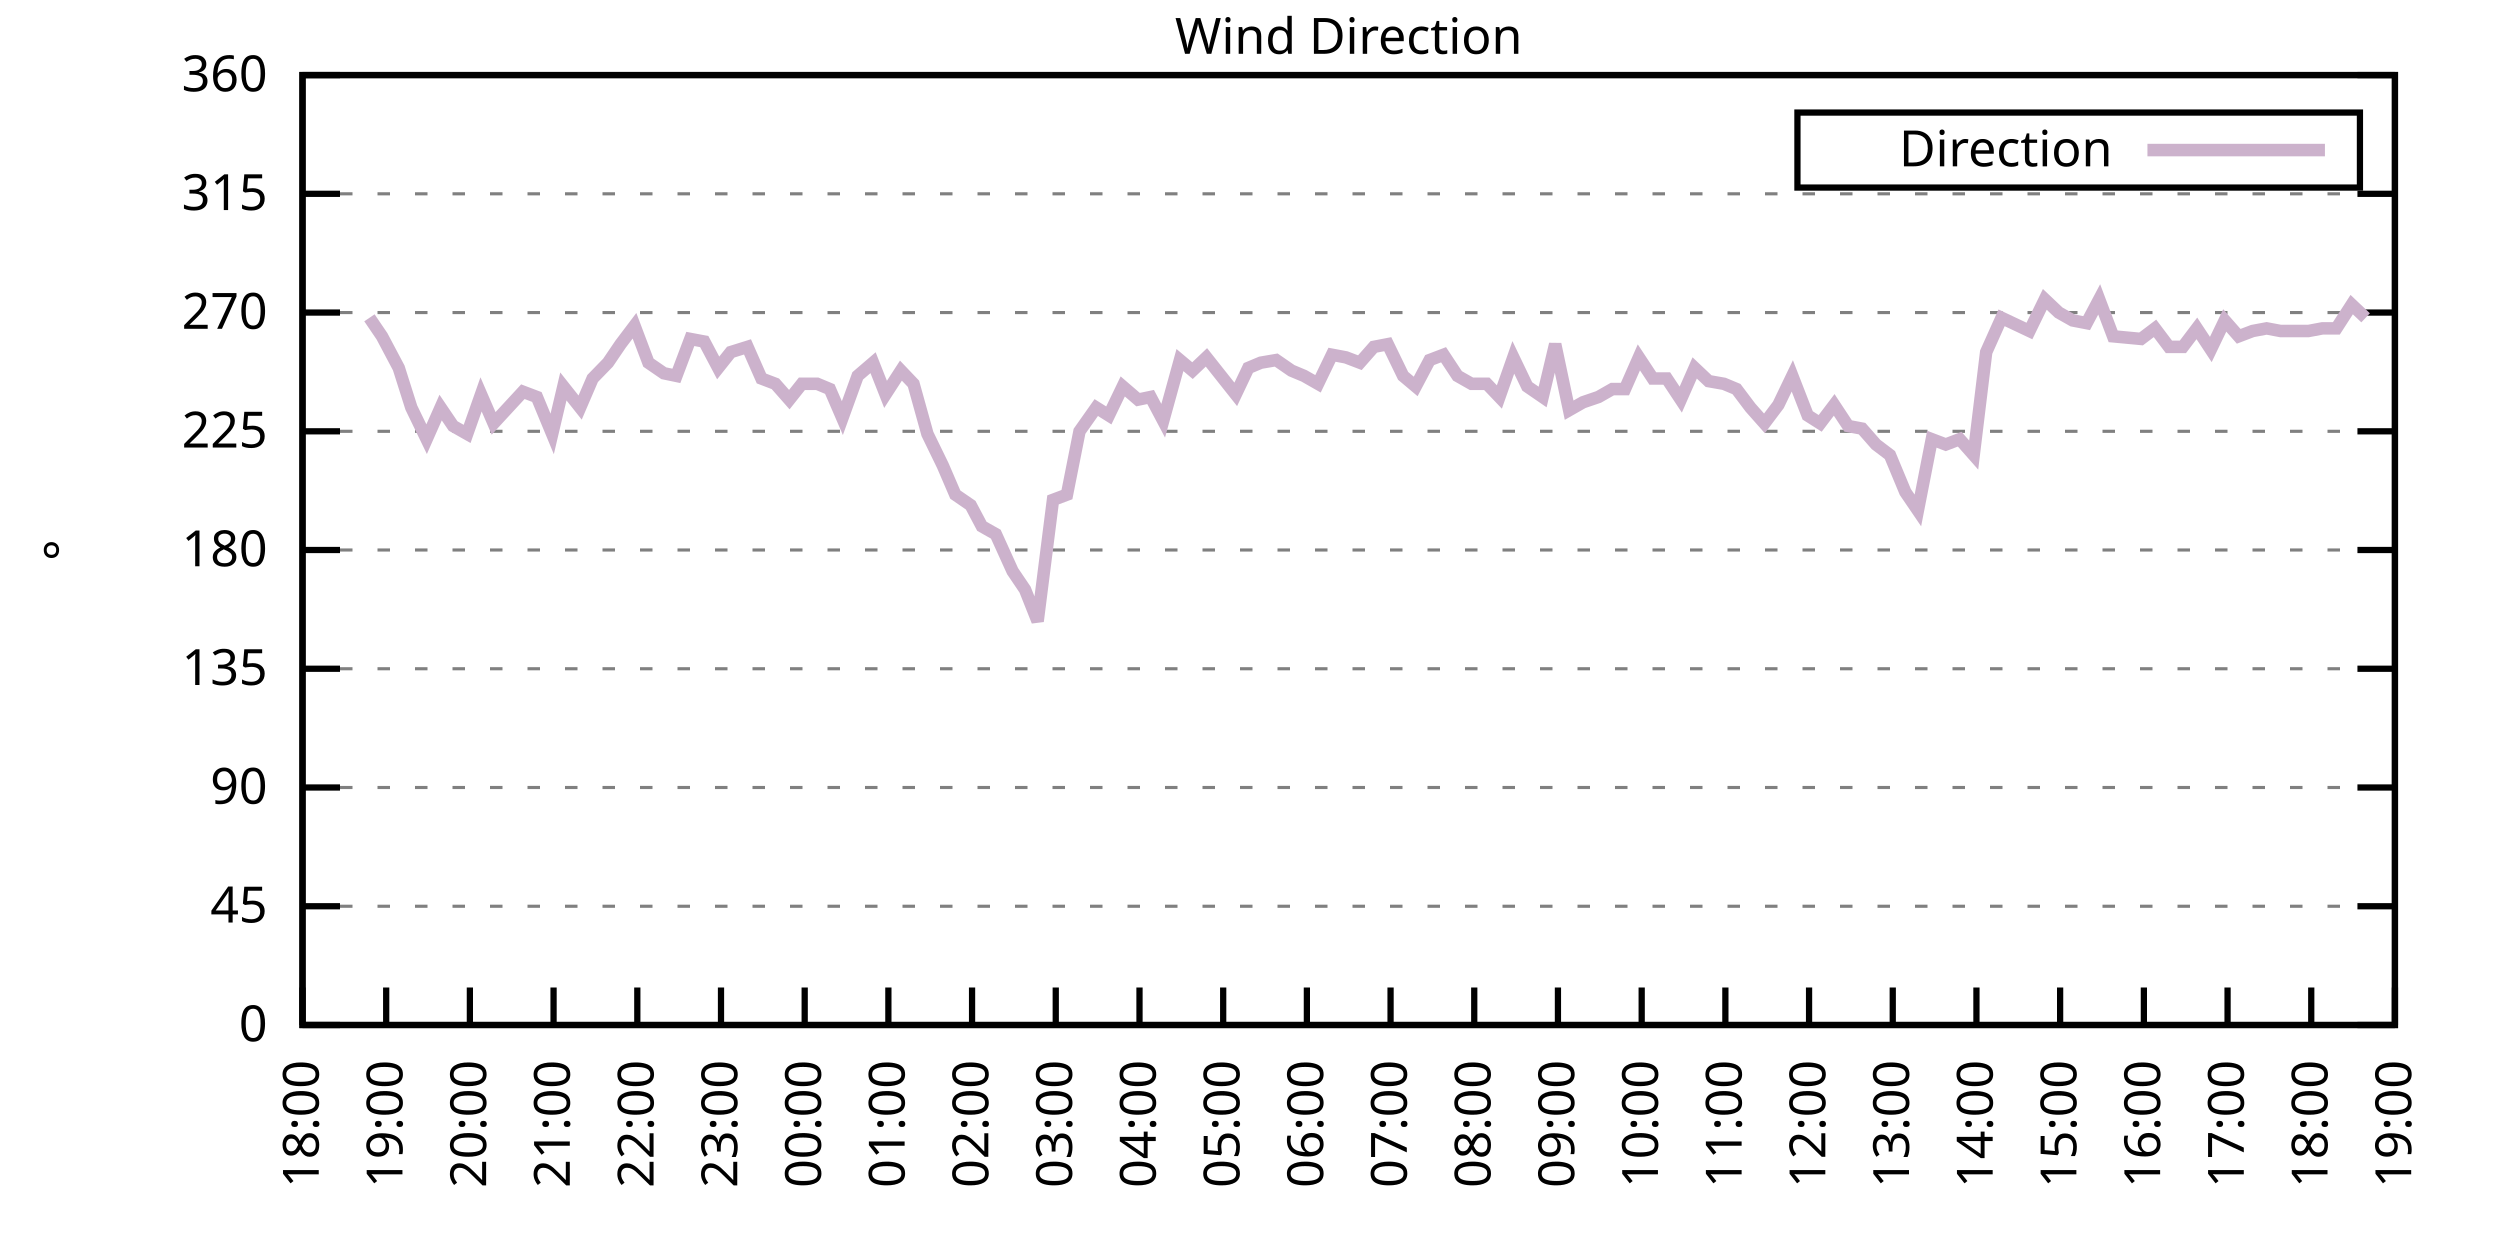
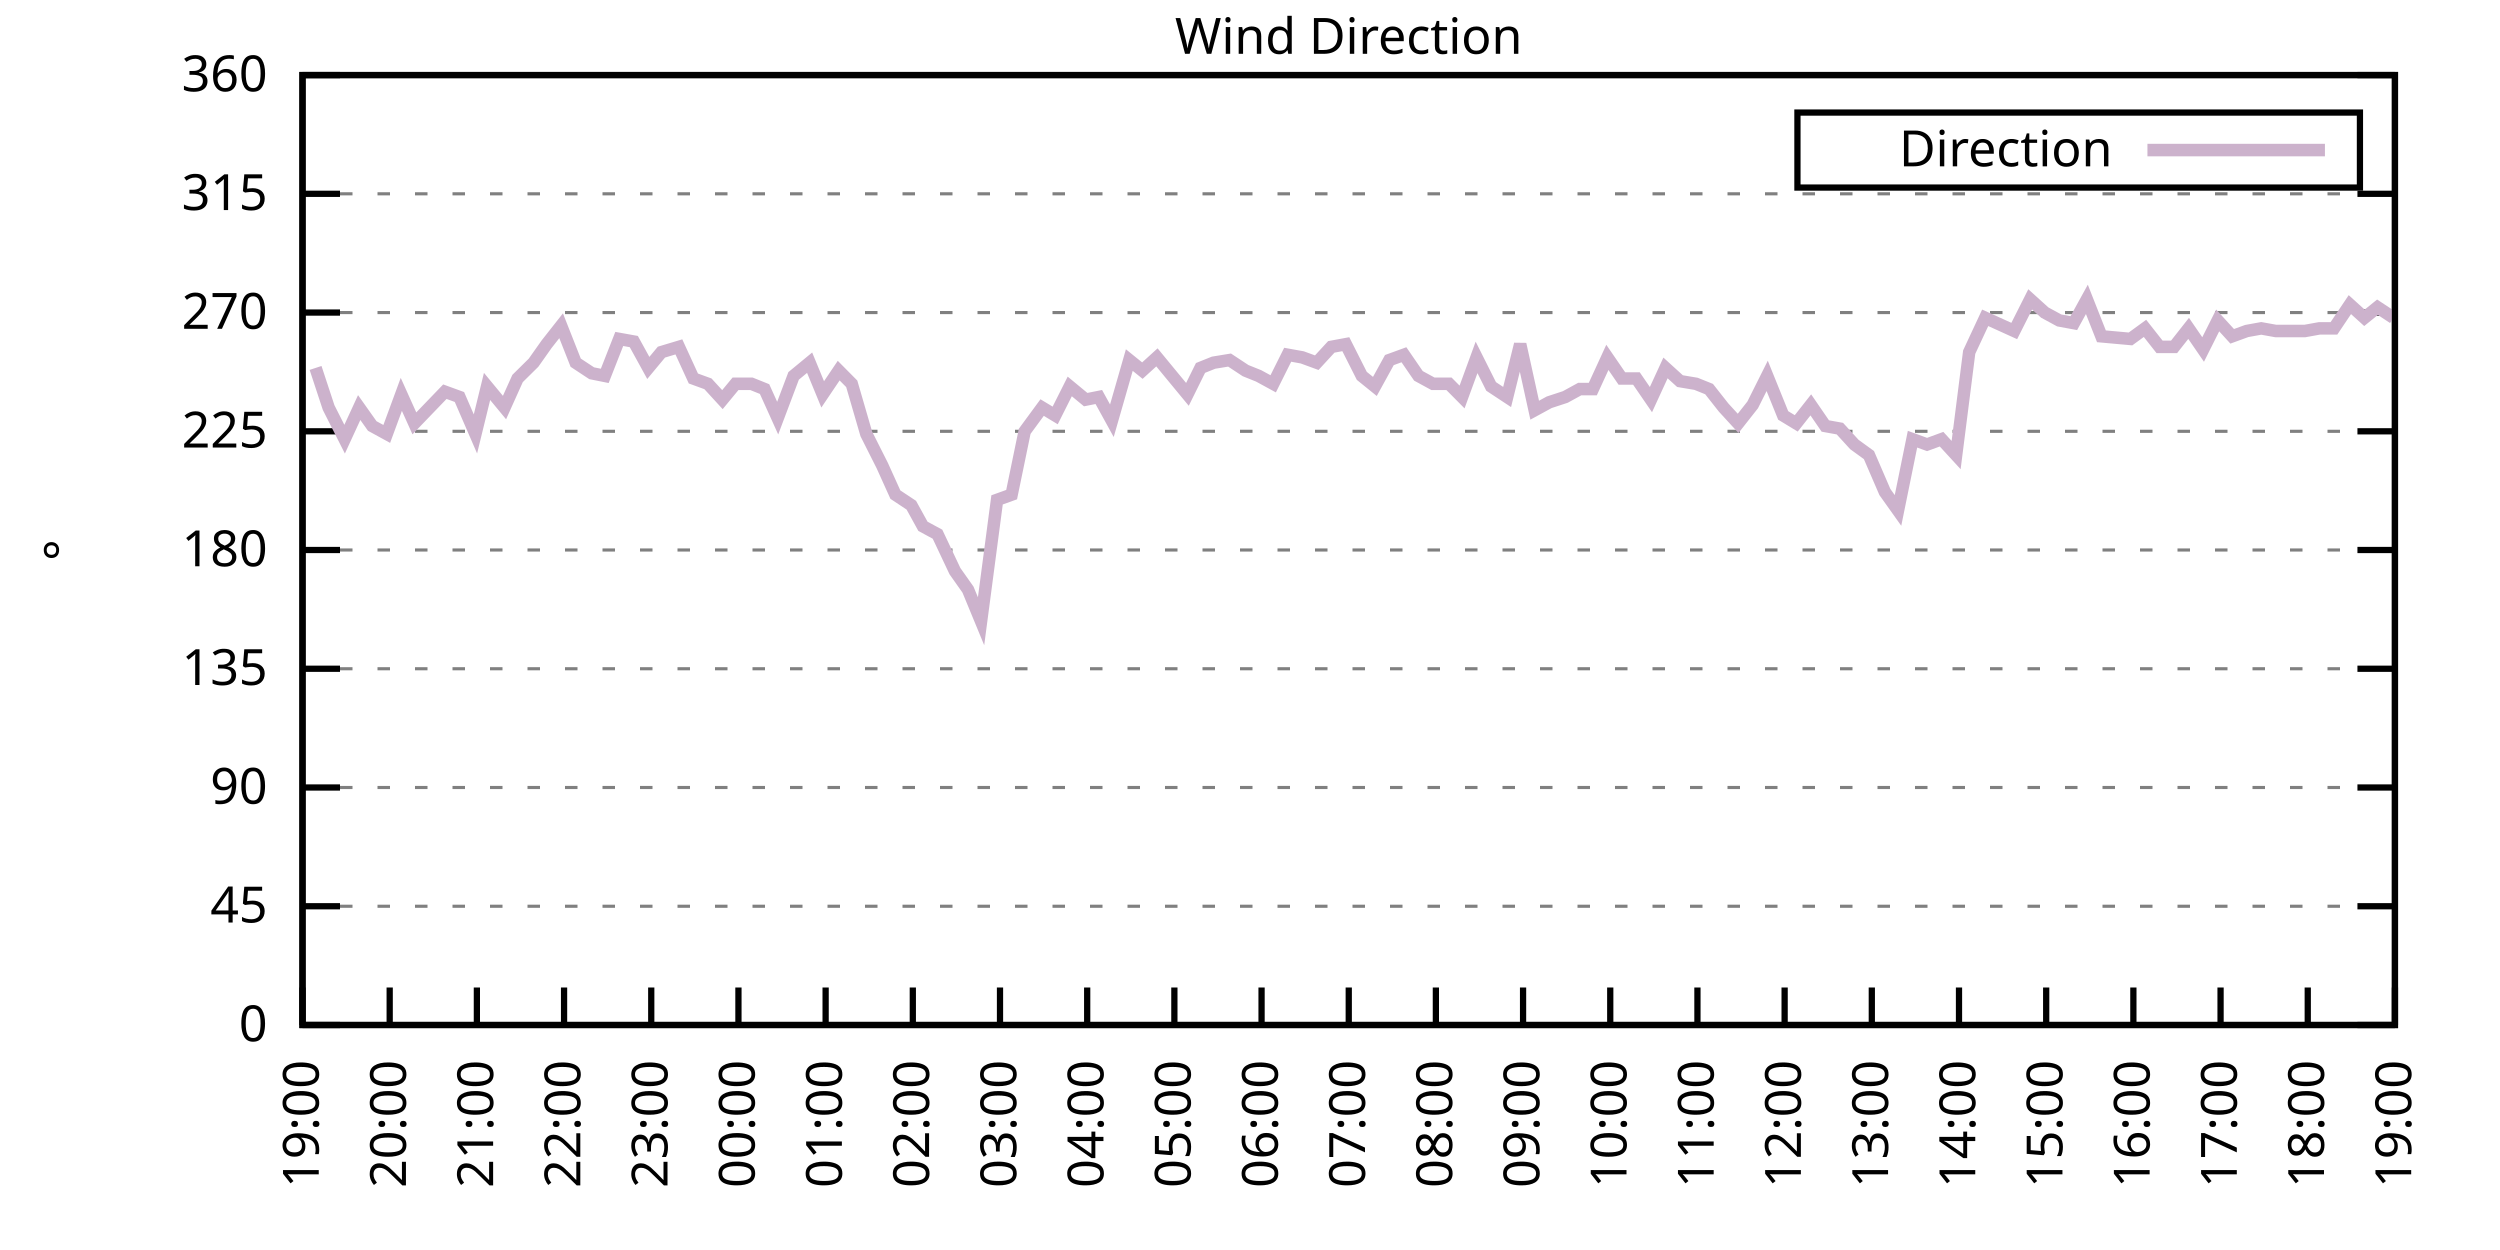
<svg xmlns="http://www.w3.org/2000/svg" xmlns:xlink="http://www.w3.org/1999/xlink" width="400" height="200" viewBox="0 0 400 200">
  <g id="gnuplot_canvas">
    <rect x="0" y="0" width="400" height="200" fill="none" />
    <defs>
      <circle id="gpDot" r="0.5" stroke-width="0.5" stroke="currentColor" />
      <path id="gpPt0" stroke-width="0.333" stroke="currentColor" d="M-1,0 h2 M0,-1 v2" />
      <path id="gpPt1" stroke-width="0.333" stroke="currentColor" d="M-1,-1 L1,1 M1,-1 L-1,1" />
      <path id="gpPt2" stroke-width="0.333" stroke="currentColor" d="M-1,0 L1,0 M0,-1 L0,1 M-1,-1 L1,1 M-1,1 L1,-1" />
      <rect id="gpPt3" stroke-width="0.333" stroke="currentColor" x="-1" y="-1" width="2" height="2" />
      <rect id="gpPt4" stroke-width="0.333" stroke="currentColor" fill="currentColor" x="-1" y="-1" width="2" height="2" />
      <circle id="gpPt5" stroke-width="0.333" stroke="currentColor" cx="0" cy="0" r="1" />
      <use xlink:href="#gpPt5" id="gpPt6" fill="currentColor" stroke="none" />
      <path id="gpPt7" stroke-width="0.333" stroke="currentColor" d="M0,-1.33 L-1.33,0.67 L1.33,0.67 z" />
      <use xlink:href="#gpPt7" id="gpPt8" fill="currentColor" stroke="none" />
      <use xlink:href="#gpPt7" id="gpPt9" stroke="currentColor" transform="rotate(180)" />
      <use xlink:href="#gpPt9" id="gpPt10" fill="currentColor" stroke="none" />
      <use xlink:href="#gpPt3" id="gpPt11" stroke="currentColor" transform="rotate(45)" />
      <use xlink:href="#gpPt11" id="gpPt12" fill="currentColor" stroke="none" />
      <path id="gpPt13" stroke-width="0.333" stroke="currentColor" d="M0,1.330 L1.265,0.411 L0.782,-1.067 L-0.782,-1.076 L-1.265,0.411 z" />
      <use xlink:href="#gpPt13" id="gpPt14" fill="currentColor" stroke="none" />
      <filter id="textbox" filterUnits="objectBoundingBox" x="0" y="0" height="1" width="1">
        <feFlood flood-color="white" flood-opacity="1" result="bgnd" />
        <feComposite in="SourceGraphic" in2="bgnd" operator="atop" />
      </filter>
      <filter id="greybox" filterUnits="objectBoundingBox" x="0" y="0" height="1" width="1">
        <feFlood flood-color="lightgrey" flood-opacity="1" result="grey" />
        <feComposite in="SourceGraphic" in2="grey" operator="atop" />
      </filter>
    </defs>
    <g fill="none" color="white" stroke="currentColor" stroke-width="1.00" stroke-linecap="butt" stroke-linejoin="miter">
</g>
    <g fill="none" color="black" stroke="currentColor" stroke-width="1.00" stroke-linecap="butt" stroke-linejoin="miter">
      <g stroke="none" shape-rendering="crispEdges">
        <polygon fill="rgb(255, 255, 255)" points="48.40,164.00 383.18,164.00 383.18,12.02 48.40,12.02 " />
      </g>
    </g>
    <g fill="none" color="black" stroke="currentColor" stroke-width="1.00" stroke-linecap="butt" stroke-linejoin="miter">
</g>
    <g fill="none" color="black" stroke="black" stroke-width="0.50" stroke-linecap="butt" stroke-linejoin="miter">
</g>
    <g fill="none" color="gray" stroke="currentColor" stroke-width="0.50" stroke-linecap="butt" stroke-linejoin="miter">
      <path stroke="gray" stroke-dasharray="2,4" class="gridline" d="M48.40,164.00 L383.19,164.00  " />
    </g>
    <g fill="none" color="gray" stroke="gray" stroke-width="1.00" stroke-linecap="butt" stroke-linejoin="miter">
</g>
    <g fill="none" color="black" stroke="currentColor" stroke-width="1.00" stroke-linecap="butt" stroke-linejoin="miter">
      <path stroke="black" d="M48.40,164.00 L54.40,164.00 M383.19,164.00 L377.19,164.00  " />
      <g transform="translate(42.80,166.60)" stroke="none" fill="black" font-family="Sans" font-size="8.00" text-anchor="end">
        <text>
          <tspan font-family="Sans"> 0</tspan>
        </text>
      </g>
    </g>
    <g fill="none" color="black" stroke="currentColor" stroke-width="1.00" stroke-linecap="butt" stroke-linejoin="miter">
</g>
    <g fill="none" color="black" stroke="black" stroke-width="0.50" stroke-linecap="butt" stroke-linejoin="miter">
</g>
    <g fill="none" color="gray" stroke="currentColor" stroke-width="0.50" stroke-linecap="butt" stroke-linejoin="miter">
      <path stroke="gray" stroke-dasharray="2,4" class="gridline" d="M48.40,145.00 L383.19,145.00  " />
    </g>
    <g fill="none" color="gray" stroke="gray" stroke-width="1.00" stroke-linecap="butt" stroke-linejoin="miter">
</g>
    <g fill="none" color="black" stroke="currentColor" stroke-width="1.00" stroke-linecap="butt" stroke-linejoin="miter">
      <path stroke="black" d="M48.40,145.00 L54.40,145.00 M383.19,145.00 L377.19,145.00  " />
      <g transform="translate(42.80,147.60)" stroke="none" fill="black" font-family="Sans" font-size="8.00" text-anchor="end">
        <text>
          <tspan font-family="Sans"> 45</tspan>
        </text>
      </g>
    </g>
    <g fill="none" color="black" stroke="currentColor" stroke-width="1.00" stroke-linecap="butt" stroke-linejoin="miter">
</g>
    <g fill="none" color="black" stroke="black" stroke-width="0.50" stroke-linecap="butt" stroke-linejoin="miter">
</g>
    <g fill="none" color="gray" stroke="currentColor" stroke-width="0.50" stroke-linecap="butt" stroke-linejoin="miter">
      <path stroke="gray" stroke-dasharray="2,4" class="gridline" d="M48.40,126.00 L383.19,126.00  " />
    </g>
    <g fill="none" color="gray" stroke="gray" stroke-width="1.00" stroke-linecap="butt" stroke-linejoin="miter">
</g>
    <g fill="none" color="black" stroke="currentColor" stroke-width="1.00" stroke-linecap="butt" stroke-linejoin="miter">
      <path stroke="black" d="M48.40,126.00 L54.40,126.00 M383.19,126.00 L377.19,126.00  " />
      <g transform="translate(42.80,128.60)" stroke="none" fill="black" font-family="Sans" font-size="8.00" text-anchor="end">
        <text>
          <tspan font-family="Sans"> 90</tspan>
        </text>
      </g>
    </g>
    <g fill="none" color="black" stroke="currentColor" stroke-width="1.00" stroke-linecap="butt" stroke-linejoin="miter">
</g>
    <g fill="none" color="black" stroke="black" stroke-width="0.50" stroke-linecap="butt" stroke-linejoin="miter">
</g>
    <g fill="none" color="gray" stroke="currentColor" stroke-width="0.50" stroke-linecap="butt" stroke-linejoin="miter">
      <path stroke="gray" stroke-dasharray="2,4" class="gridline" d="M48.40,107.00 L383.19,107.00  " />
    </g>
    <g fill="none" color="gray" stroke="gray" stroke-width="1.00" stroke-linecap="butt" stroke-linejoin="miter">
</g>
    <g fill="none" color="black" stroke="currentColor" stroke-width="1.00" stroke-linecap="butt" stroke-linejoin="miter">
      <path stroke="black" d="M48.40,107.00 L54.40,107.00 M383.19,107.00 L377.19,107.00  " />
      <g transform="translate(42.80,109.60)" stroke="none" fill="black" font-family="Sans" font-size="8.00" text-anchor="end">
        <text>
          <tspan font-family="Sans"> 135</tspan>
        </text>
      </g>
    </g>
    <g fill="none" color="black" stroke="currentColor" stroke-width="1.00" stroke-linecap="butt" stroke-linejoin="miter">
</g>
    <g fill="none" color="black" stroke="black" stroke-width="0.50" stroke-linecap="butt" stroke-linejoin="miter">
</g>
    <g fill="none" color="gray" stroke="currentColor" stroke-width="0.50" stroke-linecap="butt" stroke-linejoin="miter">
      <path stroke="gray" stroke-dasharray="2,4" class="gridline" d="M48.40,88.00 L383.19,88.00  " />
    </g>
    <g fill="none" color="gray" stroke="gray" stroke-width="1.00" stroke-linecap="butt" stroke-linejoin="miter">
</g>
    <g fill="none" color="black" stroke="currentColor" stroke-width="1.00" stroke-linecap="butt" stroke-linejoin="miter">
      <path stroke="black" d="M48.40,88.00 L54.40,88.00 M383.19,88.00 L377.19,88.00  " />
      <g transform="translate(42.80,90.60)" stroke="none" fill="black" font-family="Sans" font-size="8.00" text-anchor="end">
        <text>
          <tspan font-family="Sans"> 180</tspan>
        </text>
      </g>
    </g>
    <g fill="none" color="black" stroke="currentColor" stroke-width="1.00" stroke-linecap="butt" stroke-linejoin="miter">
</g>
    <g fill="none" color="black" stroke="black" stroke-width="0.50" stroke-linecap="butt" stroke-linejoin="miter">
</g>
    <g fill="none" color="gray" stroke="currentColor" stroke-width="0.50" stroke-linecap="butt" stroke-linejoin="miter">
      <path stroke="gray" stroke-dasharray="2,4" class="gridline" d="M48.40,69.01 L383.19,69.01  " />
    </g>
    <g fill="none" color="gray" stroke="gray" stroke-width="1.00" stroke-linecap="butt" stroke-linejoin="miter">
</g>
    <g fill="none" color="black" stroke="currentColor" stroke-width="1.00" stroke-linecap="butt" stroke-linejoin="miter">
      <path stroke="black" d="M48.40,69.01 L54.40,69.01 M383.19,69.01 L377.19,69.01  " />
      <g transform="translate(42.80,71.61)" stroke="none" fill="black" font-family="Sans" font-size="8.00" text-anchor="end">
        <text>
          <tspan font-family="Sans"> 225</tspan>
        </text>
      </g>
    </g>
    <g fill="none" color="black" stroke="currentColor" stroke-width="1.00" stroke-linecap="butt" stroke-linejoin="miter">
</g>
    <g fill="none" color="black" stroke="black" stroke-width="0.50" stroke-linecap="butt" stroke-linejoin="miter">
</g>
    <g fill="none" color="gray" stroke="currentColor" stroke-width="0.50" stroke-linecap="butt" stroke-linejoin="miter">
      <path stroke="gray" stroke-dasharray="2,4" class="gridline" d="M48.40,50.01 L383.19,50.01  " />
    </g>
    <g fill="none" color="gray" stroke="gray" stroke-width="1.00" stroke-linecap="butt" stroke-linejoin="miter">
</g>
    <g fill="none" color="black" stroke="currentColor" stroke-width="1.00" stroke-linecap="butt" stroke-linejoin="miter">
      <path stroke="black" d="M48.40,50.01 L54.40,50.01 M383.19,50.01 L377.19,50.01  " />
      <g transform="translate(42.80,52.61)" stroke="none" fill="black" font-family="Sans" font-size="8.00" text-anchor="end">
        <text>
          <tspan font-family="Sans"> 270</tspan>
        </text>
      </g>
    </g>
    <g fill="none" color="black" stroke="currentColor" stroke-width="1.00" stroke-linecap="butt" stroke-linejoin="miter">
</g>
    <g fill="none" color="black" stroke="black" stroke-width="0.50" stroke-linecap="butt" stroke-linejoin="miter">
</g>
    <g fill="none" color="gray" stroke="currentColor" stroke-width="0.50" stroke-linecap="butt" stroke-linejoin="miter">
      <path stroke="gray" stroke-dasharray="2,4" class="gridline" d="M48.40,31.01 L383.19,31.01  " />
    </g>
    <g fill="none" color="gray" stroke="gray" stroke-width="1.00" stroke-linecap="butt" stroke-linejoin="miter">
</g>
    <g fill="none" color="black" stroke="currentColor" stroke-width="1.00" stroke-linecap="butt" stroke-linejoin="miter">
      <path stroke="black" d="M48.40,31.01 L54.40,31.01 M383.19,31.01 L377.19,31.01  " />
      <g transform="translate(42.80,33.61)" stroke="none" fill="black" font-family="Sans" font-size="8.00" text-anchor="end">
        <text>
          <tspan font-family="Sans"> 315</tspan>
        </text>
      </g>
    </g>
    <g fill="none" color="black" stroke="currentColor" stroke-width="1.00" stroke-linecap="butt" stroke-linejoin="miter">
</g>
    <g fill="none" color="black" stroke="black" stroke-width="0.50" stroke-linecap="butt" stroke-linejoin="miter">
</g>
    <g fill="none" color="gray" stroke="currentColor" stroke-width="0.50" stroke-linecap="butt" stroke-linejoin="miter">
      <path stroke="gray" stroke-dasharray="2,4" class="gridline" d="M48.40,12.01 L383.19,12.01  " />
    </g>
    <g fill="none" color="gray" stroke="gray" stroke-width="1.00" stroke-linecap="butt" stroke-linejoin="miter">
</g>
    <g fill="none" color="black" stroke="currentColor" stroke-width="1.00" stroke-linecap="butt" stroke-linejoin="miter">
      <path stroke="black" d="M48.40,12.01 L54.40,12.01 M383.19,12.01 L377.19,12.01  " />
      <g transform="translate(42.80,14.61)" stroke="none" fill="black" font-family="Sans" font-size="8.00" text-anchor="end">
        <text>
          <tspan font-family="Sans"> 360</tspan>
        </text>
      </g>
    </g>
    <g fill="none" color="black" stroke="currentColor" stroke-width="1.00" stroke-linecap="butt" stroke-linejoin="miter">
      <path stroke="black" d="M48.40,164.00 L48.40,158.00  " />
      <g transform="translate(51.00,169.60) rotate(270.00)" stroke="none" fill="black" font-family="Sans" font-size="8.00" text-anchor="end">
        <text>
-           <tspan font-family="Sans">18:00</tspan>
-         </text>
-       </g>
-     </g>
-     <g fill="none" color="black" stroke="currentColor" stroke-width="1.00" stroke-linecap="butt" stroke-linejoin="miter">
-       <path stroke="black" d="M61.79,164.00 L61.79,158.00  " />
-       <g transform="translate(64.39,169.60) rotate(270.00)" stroke="none" fill="black" font-family="Sans" font-size="8.00" text-anchor="end">
-         <text>
          <tspan font-family="Sans">19:00</tspan>
        </text>
      </g>
    </g>
    <g fill="none" color="black" stroke="currentColor" stroke-width="1.00" stroke-linecap="butt" stroke-linejoin="miter">
-       <path stroke="black" d="M75.18,164.00 L75.18,158.00  " />
-       <g transform="translate(77.78,169.60) rotate(270.00)" stroke="none" fill="black" font-family="Sans" font-size="8.00" text-anchor="end">
+       <path stroke="black" d="M62.35,164.00 L62.35,158.00  " />
+       <g transform="translate(64.95,169.60) rotate(270.00)" stroke="none" fill="black" font-family="Sans" font-size="8.00" text-anchor="end">
        <text>
          <tspan font-family="Sans">20:00</tspan>
        </text>
      </g>
    </g>
    <g fill="none" color="black" stroke="currentColor" stroke-width="1.00" stroke-linecap="butt" stroke-linejoin="miter">
-       <path stroke="black" d="M88.57,164.00 L88.57,158.00  " />
-       <g transform="translate(91.17,169.60) rotate(270.00)" stroke="none" fill="black" font-family="Sans" font-size="8.00" text-anchor="end">
+       <path stroke="black" d="M76.30,164.00 L76.30,158.00  " />
+       <g transform="translate(78.90,169.60) rotate(270.00)" stroke="none" fill="black" font-family="Sans" font-size="8.00" text-anchor="end">
        <text>
          <tspan font-family="Sans">21:00</tspan>
        </text>
      </g>
    </g>
    <g fill="none" color="black" stroke="currentColor" stroke-width="1.00" stroke-linecap="butt" stroke-linejoin="miter">
-       <path stroke="black" d="M101.97,164.00 L101.97,158.00  " />
-       <g transform="translate(104.57,169.60) rotate(270.00)" stroke="none" fill="black" font-family="Sans" font-size="8.00" text-anchor="end">
+       <path stroke="black" d="M90.25,164.00 L90.25,158.00  " />
+       <g transform="translate(92.85,169.60) rotate(270.00)" stroke="none" fill="black" font-family="Sans" font-size="8.00" text-anchor="end">
        <text>
          <tspan font-family="Sans">22:00</tspan>
        </text>
      </g>
    </g>
    <g fill="none" color="black" stroke="currentColor" stroke-width="1.00" stroke-linecap="butt" stroke-linejoin="miter">
-       <path stroke="black" d="M115.36,164.00 L115.36,158.00  " />
-       <g transform="translate(117.96,169.60) rotate(270.00)" stroke="none" fill="black" font-family="Sans" font-size="8.00" text-anchor="end">
+       <path stroke="black" d="M104.20,164.00 L104.20,158.00  " />
+       <g transform="translate(106.80,169.60) rotate(270.00)" stroke="none" fill="black" font-family="Sans" font-size="8.00" text-anchor="end">
        <text>
          <tspan font-family="Sans">23:00</tspan>
        </text>
      </g>
    </g>
    <g fill="none" color="black" stroke="currentColor" stroke-width="1.00" stroke-linecap="butt" stroke-linejoin="miter">
-       <path stroke="black" d="M128.75,164.00 L128.75,158.00  " />
-       <g transform="translate(131.35,169.60) rotate(270.00)" stroke="none" fill="black" font-family="Sans" font-size="8.00" text-anchor="end">
+       <path stroke="black" d="M118.15,164.00 L118.15,158.00  " />
+       <g transform="translate(120.75,169.60) rotate(270.00)" stroke="none" fill="black" font-family="Sans" font-size="8.00" text-anchor="end">
        <text>
          <tspan font-family="Sans">00:00</tspan>
        </text>
      </g>
    </g>
    <g fill="none" color="black" stroke="currentColor" stroke-width="1.00" stroke-linecap="butt" stroke-linejoin="miter">
-       <path stroke="black" d="M142.14,164.00 L142.14,158.00  " />
-       <g transform="translate(144.74,169.60) rotate(270.00)" stroke="none" fill="black" font-family="Sans" font-size="8.00" text-anchor="end">
+       <path stroke="black" d="M132.10,164.00 L132.10,158.00  " />
+       <g transform="translate(134.70,169.60) rotate(270.00)" stroke="none" fill="black" font-family="Sans" font-size="8.00" text-anchor="end">
        <text>
          <tspan font-family="Sans">01:00</tspan>
        </text>
      </g>
    </g>
    <g fill="none" color="black" stroke="currentColor" stroke-width="1.00" stroke-linecap="butt" stroke-linejoin="miter">
-       <path stroke="black" d="M155.53,164.00 L155.53,158.00  " />
-       <g transform="translate(158.13,169.60) rotate(270.00)" stroke="none" fill="black" font-family="Sans" font-size="8.00" text-anchor="end">
+       <path stroke="black" d="M146.05,164.00 L146.05,158.00  " />
+       <g transform="translate(148.65,169.60) rotate(270.00)" stroke="none" fill="black" font-family="Sans" font-size="8.00" text-anchor="end">
        <text>
          <tspan font-family="Sans">02:00</tspan>
        </text>
      </g>
    </g>
    <g fill="none" color="black" stroke="currentColor" stroke-width="1.00" stroke-linecap="butt" stroke-linejoin="miter">
-       <path stroke="black" d="M168.92,164.00 L168.92,158.00  " />
-       <g transform="translate(171.52,169.60) rotate(270.00)" stroke="none" fill="black" font-family="Sans" font-size="8.00" text-anchor="end">
+       <path stroke="black" d="M160.00,164.00 L160.00,158.00  " />
+       <g transform="translate(162.60,169.60) rotate(270.00)" stroke="none" fill="black" font-family="Sans" font-size="8.00" text-anchor="end">
        <text>
          <tspan font-family="Sans">03:00</tspan>
        </text>
      </g>
    </g>
    <g fill="none" color="black" stroke="currentColor" stroke-width="1.00" stroke-linecap="butt" stroke-linejoin="miter">
-       <path stroke="black" d="M182.32,164.00 L182.32,158.00  " />
-       <g transform="translate(184.92,169.60) rotate(270.00)" stroke="none" fill="black" font-family="Sans" font-size="8.00" text-anchor="end">
+       <path stroke="black" d="M173.95,164.00 L173.95,158.00  " />
+       <g transform="translate(176.55,169.60) rotate(270.00)" stroke="none" fill="black" font-family="Sans" font-size="8.00" text-anchor="end">
        <text>
          <tspan font-family="Sans">04:00</tspan>
        </text>
      </g>
    </g>
    <g fill="none" color="black" stroke="currentColor" stroke-width="1.00" stroke-linecap="butt" stroke-linejoin="miter">
-       <path stroke="black" d="M195.71,164.00 L195.71,158.00  " />
-       <g transform="translate(198.31,169.60) rotate(270.00)" stroke="none" fill="black" font-family="Sans" font-size="8.00" text-anchor="end">
+       <path stroke="black" d="M187.90,164.00 L187.90,158.00  " />
+       <g transform="translate(190.50,169.60) rotate(270.00)" stroke="none" fill="black" font-family="Sans" font-size="8.00" text-anchor="end">
        <text>
          <tspan font-family="Sans">05:00</tspan>
        </text>
      </g>
    </g>
    <g fill="none" color="black" stroke="currentColor" stroke-width="1.00" stroke-linecap="butt" stroke-linejoin="miter">
-       <path stroke="black" d="M209.10,164.00 L209.10,158.00  " />
-       <g transform="translate(211.70,169.60) rotate(270.00)" stroke="none" fill="black" font-family="Sans" font-size="8.00" text-anchor="end">
+       <path stroke="black" d="M201.85,164.00 L201.85,158.00  " />
+       <g transform="translate(204.45,169.60) rotate(270.00)" stroke="none" fill="black" font-family="Sans" font-size="8.00" text-anchor="end">
        <text>
          <tspan font-family="Sans">06:00</tspan>
        </text>
      </g>
    </g>
    <g fill="none" color="black" stroke="currentColor" stroke-width="1.00" stroke-linecap="butt" stroke-linejoin="miter">
-       <path stroke="black" d="M222.49,164.00 L222.49,158.00  " />
-       <g transform="translate(225.09,169.60) rotate(270.00)" stroke="none" fill="black" font-family="Sans" font-size="8.00" text-anchor="end">
+       <path stroke="black" d="M215.80,164.00 L215.80,158.00  " />
+       <g transform="translate(218.40,169.60) rotate(270.00)" stroke="none" fill="black" font-family="Sans" font-size="8.00" text-anchor="end">
        <text>
          <tspan font-family="Sans">07:00</tspan>
        </text>
      </g>
    </g>
    <g fill="none" color="black" stroke="currentColor" stroke-width="1.00" stroke-linecap="butt" stroke-linejoin="miter">
-       <path stroke="black" d="M235.88,164.00 L235.88,158.00  " />
-       <g transform="translate(238.48,169.60) rotate(270.00)" stroke="none" fill="black" font-family="Sans" font-size="8.00" text-anchor="end">
+       <path stroke="black" d="M229.74,164.00 L229.74,158.00  " />
+       <g transform="translate(232.34,169.60) rotate(270.00)" stroke="none" fill="black" font-family="Sans" font-size="8.00" text-anchor="end">
        <text>
          <tspan font-family="Sans">08:00</tspan>
        </text>
      </g>
    </g>
    <g fill="none" color="black" stroke="currentColor" stroke-width="1.00" stroke-linecap="butt" stroke-linejoin="miter">
-       <path stroke="black" d="M249.27,164.00 L249.27,158.00  " />
-       <g transform="translate(251.87,169.60) rotate(270.00)" stroke="none" fill="black" font-family="Sans" font-size="8.00" text-anchor="end">
+       <path stroke="black" d="M243.69,164.00 L243.69,158.00  " />
+       <g transform="translate(246.29,169.60) rotate(270.00)" stroke="none" fill="black" font-family="Sans" font-size="8.00" text-anchor="end">
        <text>
          <tspan font-family="Sans">09:00</tspan>
        </text>
      </g>
    </g>
    <g fill="none" color="black" stroke="currentColor" stroke-width="1.00" stroke-linecap="butt" stroke-linejoin="miter">
-       <path stroke="black" d="M262.67,164.00 L262.67,158.00  " />
-       <g transform="translate(265.27,169.60) rotate(270.00)" stroke="none" fill="black" font-family="Sans" font-size="8.00" text-anchor="end">
+       <path stroke="black" d="M257.64,164.00 L257.64,158.00  " />
+       <g transform="translate(260.24,169.60) rotate(270.00)" stroke="none" fill="black" font-family="Sans" font-size="8.00" text-anchor="end">
        <text>
          <tspan font-family="Sans">10:00</tspan>
        </text>
      </g>
    </g>
    <g fill="none" color="black" stroke="currentColor" stroke-width="1.00" stroke-linecap="butt" stroke-linejoin="miter">
-       <path stroke="black" d="M276.06,164.00 L276.06,158.00  " />
-       <g transform="translate(278.66,169.60) rotate(270.00)" stroke="none" fill="black" font-family="Sans" font-size="8.00" text-anchor="end">
+       <path stroke="black" d="M271.59,164.00 L271.59,158.00  " />
+       <g transform="translate(274.19,169.60) rotate(270.00)" stroke="none" fill="black" font-family="Sans" font-size="8.00" text-anchor="end">
        <text>
          <tspan font-family="Sans">11:00</tspan>
        </text>
      </g>
    </g>
    <g fill="none" color="black" stroke="currentColor" stroke-width="1.00" stroke-linecap="butt" stroke-linejoin="miter">
-       <path stroke="black" d="M289.45,164.00 L289.45,158.00  " />
-       <g transform="translate(292.05,169.60) rotate(270.00)" stroke="none" fill="black" font-family="Sans" font-size="8.00" text-anchor="end">
+       <path stroke="black" d="M285.54,164.00 L285.54,158.00  " />
+       <g transform="translate(288.14,169.60) rotate(270.00)" stroke="none" fill="black" font-family="Sans" font-size="8.00" text-anchor="end">
        <text>
          <tspan font-family="Sans">12:00</tspan>
        </text>
      </g>
    </g>
    <g fill="none" color="black" stroke="currentColor" stroke-width="1.00" stroke-linecap="butt" stroke-linejoin="miter">
-       <path stroke="black" d="M302.84,164.00 L302.84,158.00  " />
-       <g transform="translate(305.44,169.60) rotate(270.00)" stroke="none" fill="black" font-family="Sans" font-size="8.00" text-anchor="end">
+       <path stroke="black" d="M299.49,164.00 L299.49,158.00  " />
+       <g transform="translate(302.09,169.60) rotate(270.00)" stroke="none" fill="black" font-family="Sans" font-size="8.00" text-anchor="end">
        <text>
          <tspan font-family="Sans">13:00</tspan>
        </text>
      </g>
    </g>
    <g fill="none" color="black" stroke="currentColor" stroke-width="1.00" stroke-linecap="butt" stroke-linejoin="miter">
-       <path stroke="black" d="M316.23,164.00 L316.23,158.00  " />
-       <g transform="translate(318.83,169.60) rotate(270.00)" stroke="none" fill="black" font-family="Sans" font-size="8.00" text-anchor="end">
+       <path stroke="black" d="M313.44,164.00 L313.44,158.00  " />
+       <g transform="translate(316.04,169.60) rotate(270.00)" stroke="none" fill="black" font-family="Sans" font-size="8.00" text-anchor="end">
        <text>
          <tspan font-family="Sans">14:00</tspan>
        </text>
      </g>
    </g>
    <g fill="none" color="black" stroke="currentColor" stroke-width="1.00" stroke-linecap="butt" stroke-linejoin="miter">
-       <path stroke="black" d="M329.62,164.00 L329.62,158.00  " />
-       <g transform="translate(332.22,169.60) rotate(270.00)" stroke="none" fill="black" font-family="Sans" font-size="8.00" text-anchor="end">
+       <path stroke="black" d="M327.39,164.00 L327.39,158.00  " />
+       <g transform="translate(329.99,169.60) rotate(270.00)" stroke="none" fill="black" font-family="Sans" font-size="8.00" text-anchor="end">
        <text>
          <tspan font-family="Sans">15:00</tspan>
        </text>
      </g>
    </g>
    <g fill="none" color="black" stroke="currentColor" stroke-width="1.00" stroke-linecap="butt" stroke-linejoin="miter">
-       <path stroke="black" d="M343.02,164.00 L343.02,158.00  " />
-       <g transform="translate(345.62,169.60) rotate(270.00)" stroke="none" fill="black" font-family="Sans" font-size="8.00" text-anchor="end">
+       <path stroke="black" d="M341.34,164.00 L341.34,158.00  " />
+       <g transform="translate(343.94,169.60) rotate(270.00)" stroke="none" fill="black" font-family="Sans" font-size="8.00" text-anchor="end">
        <text>
          <tspan font-family="Sans">16:00</tspan>
        </text>
      </g>
    </g>
    <g fill="none" color="black" stroke="currentColor" stroke-width="1.00" stroke-linecap="butt" stroke-linejoin="miter">
-       <path stroke="black" d="M356.41,164.00 L356.41,158.00  " />
-       <g transform="translate(359.01,169.60) rotate(270.00)" stroke="none" fill="black" font-family="Sans" font-size="8.00" text-anchor="end">
+       <path stroke="black" d="M355.29,164.00 L355.29,158.00  " />
+       <g transform="translate(357.89,169.60) rotate(270.00)" stroke="none" fill="black" font-family="Sans" font-size="8.00" text-anchor="end">
        <text>
          <tspan font-family="Sans">17:00</tspan>
        </text>
      </g>
    </g>
    <g fill="none" color="black" stroke="currentColor" stroke-width="1.00" stroke-linecap="butt" stroke-linejoin="miter">
-       <path stroke="black" d="M369.80,164.00 L369.80,158.00  " />
-       <g transform="translate(372.40,169.60) rotate(270.00)" stroke="none" fill="black" font-family="Sans" font-size="8.00" text-anchor="end">
+       <path stroke="black" d="M369.24,164.00 L369.24,158.00  " />
+       <g transform="translate(371.84,169.60) rotate(270.00)" stroke="none" fill="black" font-family="Sans" font-size="8.00" text-anchor="end">
        <text>
          <tspan font-family="Sans">18:00</tspan>
        </text>
      </g>
    </g>
    <g fill="none" color="black" stroke="currentColor" stroke-width="1.00" stroke-linecap="butt" stroke-linejoin="miter">
      <path stroke="black" d="M383.19,164.00 L383.19,158.00  " />
      <g transform="translate(385.79,169.60) rotate(270.00)" stroke="none" fill="black" font-family="Sans" font-size="8.00" text-anchor="end">
        <text>
          <tspan font-family="Sans">19:00</tspan>
        </text>
      </g>
    </g>
    <g fill="none" color="black" stroke="currentColor" stroke-width="1.00" stroke-linecap="butt" stroke-linejoin="miter">
</g>
    <g fill="none" color="black" stroke="currentColor" stroke-width="1.00" stroke-linecap="butt" stroke-linejoin="miter">
      <path stroke="black" d="M48.40,12.01 L48.40,164.00 L383.19,164.00 L383.19,12.01 L48.40,12.01 Z  " />
    </g>
    <g fill="none" color="black" stroke="currentColor" stroke-width="1.00" stroke-linecap="butt" stroke-linejoin="miter">
</g>
    <g fill="none" color="black" stroke="currentColor" stroke-width="1.00" stroke-linecap="butt" stroke-linejoin="miter">
      <path stroke="black" d="M287.59,30.01 L287.59,18.01 L377.59,18.01 L377.59,30.01 L287.59,30.01 Z  " />
    </g>
    <g id="Wind_direction_plot_1">
      <g fill="none" color="white" stroke="black" stroke-width="2.00" stroke-linecap="butt" stroke-linejoin="miter">
</g>
      <g fill="none" color="black" stroke="currentColor" stroke-width="2.00" stroke-linecap="butt" stroke-linejoin="miter">
        <g transform="translate(337.99,26.61)" stroke="none" fill="black" font-family="Sans" font-size="8.00" text-anchor="end">
          <text>
            <tspan font-family="Sans">Direction</tspan>
          </text>
        </g>
      </g>
      <g fill="none" color="black" stroke="currentColor" stroke-width="2.00" stroke-linecap="butt" stroke-linejoin="miter">
-         <path stroke="rgb(204, 178, 204)" d="M343.59,24.01 L371.99,24.01 M59.11,50.85 L61.12,53.81 L63.80,58.87 L65.81,65.21 L68.26,70.27 L70.50,65.21   L72.50,68.16 L74.74,69.43 L76.97,63.10 L78.98,67.74 L83.66,62.67 L85.90,63.52 L88.35,69.43 L90.14,61.83   L92.82,65.21 L94.82,60.56 L97.28,58.03 L99.29,55.07 L101.52,52.12 L103.75,58.03 L106.21,59.72 L108.22,60.14   L110.45,54.23 L112.68,54.65 L114.91,58.87 L116.92,56.34 L119.60,55.50 L121.83,60.56 L124.06,61.41 L126.29,63.94   L128.30,61.41 L130.76,61.41 L132.77,62.25 L134.78,66.90 L137.23,60.14 L139.69,58.03 L141.69,63.10 L144.15,59.30   L146.16,61.41 L148.39,69.43 L150.85,74.49 L152.85,79.14 L155.31,80.83 L157.10,84.21 L159.33,85.47 L162.01,91.38   L164.01,94.34 L166.02,99.40 L168.48,79.98 L170.71,79.14 L172.72,69.01 L175.40,65.21 L177.41,66.47 L179.64,61.83   L182.09,63.94 L184.10,63.52 L186.11,67.32 L188.79,57.61 L190.80,59.30 L193.03,57.18 L195.04,59.72 L197.72,63.10   L199.73,58.87 L201.73,58.03 L204.19,57.61 L206.64,59.30 L208.65,60.14 L210.88,61.41 L213.12,56.76 L215.35,57.18   L217.58,58.03 L219.81,55.50 L222.04,55.07 L224.50,60.14 L226.51,61.83 L228.74,57.61 L230.97,56.76 L233.20,60.14   L235.44,61.41 L237.89,61.41 L239.90,63.52 L242.13,57.18 L244.36,61.83 L246.82,63.52 L248.83,55.07 L251.06,65.63   L253.29,64.36 L255.75,63.52 L257.98,62.25 L259.99,62.25 L262.22,57.18 L264.45,60.56 L266.68,60.56 L268.92,63.94   L271.15,58.87 L273.38,60.98 L275.83,61.41 L277.84,62.25 L280.07,65.21 L282.31,67.74 L284.54,64.78 L286.77,60.14   L289.23,66.47 L291.23,67.74 L293.47,64.78 L295.70,68.16 L297.93,68.58 L300.16,71.12 L302.39,72.81 L304.85,78.72   L306.86,81.67 L309.09,70.27 L311.32,71.12 L313.55,70.27 L315.79,72.81 L317.79,56.34 L320.25,50.85 L324.71,52.96   L327.17,47.90 L329.40,50.01 L331.63,51.27 L333.86,51.70 L335.87,47.90 L338.10,53.81 L342.57,54.23 L344.80,52.54   L347.03,55.50 L349.26,55.50 L351.50,52.54 L353.73,55.92 L355.96,51.27 L358.19,53.81 L360.42,52.96 L362.66,52.54   L364.89,52.96 L367.12,52.96 L369.35,52.96 L371.58,52.54 L373.82,52.54 L376.27,48.74 L378.50,50.85  " />
+         <path stroke="rgb(204, 178, 204)" d="M343.59,24.01 L371.99,24.01 M50.49,58.87 L52.58,65.21 L55.14,70.27 L57.47,65.21 L59.56,68.16 L61.88,69.43   L64.21,63.10 L66.30,67.74 L71.18,62.67 L73.51,63.52 L76.07,69.43 L77.93,61.83 L80.72,65.21 L82.81,60.56   L85.37,58.03 L87.46,55.07 L89.78,52.12 L92.11,58.03 L94.67,59.72 L96.76,60.14 L99.08,54.23 L101.41,54.65   L103.73,58.87 L105.83,56.34 L108.62,55.50 L110.94,60.56 L113.27,61.41 L115.59,63.94 L117.68,61.41 L120.24,61.41   L122.33,62.25 L124.43,66.90 L126.98,60.14 L129.54,58.03 L131.63,63.10 L134.19,59.30 L136.28,61.41 L138.61,69.43   L141.16,74.49 L143.26,79.14 L145.81,80.83 L147.67,84.21 L150.00,85.47 L152.79,91.38 L154.88,94.34 L156.97,99.40   L159.53,79.98 L161.86,79.14 L163.95,69.01 L166.74,65.21 L168.83,66.47 L171.16,61.83 L173.71,63.94 L175.81,63.52   L177.90,67.32 L180.69,57.61 L182.78,59.30 L185.11,57.18 L187.20,59.72 L189.99,63.10 L192.08,58.87 L194.17,58.03   L196.73,57.61 L199.29,59.30 L201.38,60.14 L203.71,61.41 L206.03,56.76 L208.36,57.18 L210.68,58.03 L213.01,55.50   L215.33,55.07 L217.89,60.14 L219.98,61.83 L222.30,57.61 L224.63,56.76 L226.95,60.14 L229.28,61.41 L231.84,61.41   L233.93,63.52 L236.25,57.18 L238.58,61.83 L241.14,63.52 L243.23,55.07 L245.55,65.63 L247.88,64.36 L250.44,63.52   L252.76,62.25 L254.85,62.25 L257.18,57.18 L259.50,60.56 L261.83,60.56 L264.15,63.94 L266.48,58.87 L268.80,60.98   L271.36,61.41 L273.45,62.25 L275.78,65.21 L278.10,67.74 L280.43,64.78 L282.75,60.14 L285.31,66.47 L287.40,67.74   L289.73,64.78 L292.05,68.16 L294.38,68.58 L296.70,71.12 L299.03,72.81 L301.58,78.72 L303.68,81.67 L306.00,70.27   L308.33,71.12 L310.65,70.27 L312.98,72.81 L315.07,56.34 L317.63,50.85 L322.28,52.96 L324.83,47.90 L327.16,50.01   L329.48,51.27 L331.81,51.70 L333.90,47.90 L336.23,53.81 L340.88,54.23 L343.20,52.54 L345.53,55.50 L347.85,55.50   L350.18,52.54 L352.50,55.92 L354.83,51.27 L357.15,53.81 L359.48,52.96 L361.80,52.54 L364.13,52.96 L366.45,52.96   L368.78,52.96 L371.10,52.54 L373.43,52.54 L375.98,48.74 L378.31,50.85 L380.40,49.16 L382.96,50.85  " />
      </g>
    </g>
    <g fill="none" color="black" stroke="currentColor" stroke-width="2.00" stroke-linecap="butt" stroke-linejoin="miter">
</g>
    <g fill="none" color="black" stroke="black" stroke-width="1.00" stroke-linecap="butt" stroke-linejoin="miter">
</g>
    <g fill="none" color="black" stroke="currentColor" stroke-width="1.00" stroke-linecap="butt" stroke-linejoin="miter">
      <path stroke="black" d="M48.40,12.01 L48.40,164.00 L383.19,164.00 L383.19,12.01 L48.40,12.01 Z  " />
      <g transform="translate(12.80,88.01) rotate(270.00)" stroke="none" fill="black" font-family="Sans" font-size="8.00" text-anchor="middle">
        <text>
          <tspan font-family="Sans">°</tspan>
        </text>
      </g>
    </g>
    <g fill="none" color="black" stroke="currentColor" stroke-width="1.00" stroke-linecap="butt" stroke-linejoin="miter">
</g>
    <g fill="none" color="black" stroke="currentColor" stroke-width="1.00" stroke-linecap="butt" stroke-linejoin="miter">
      <g transform="translate(215.79,8.61)" stroke="none" fill="black" font-family="Sans" font-size="8.00" text-anchor="middle">
        <text>
          <tspan font-family="Sans">Wind Direction</tspan>
        </text>
      </g>
    </g>
    <g fill="none" color="black" stroke="currentColor" stroke-width="1.00" stroke-linecap="butt" stroke-linejoin="miter">
</g>
  </g>
</svg>
